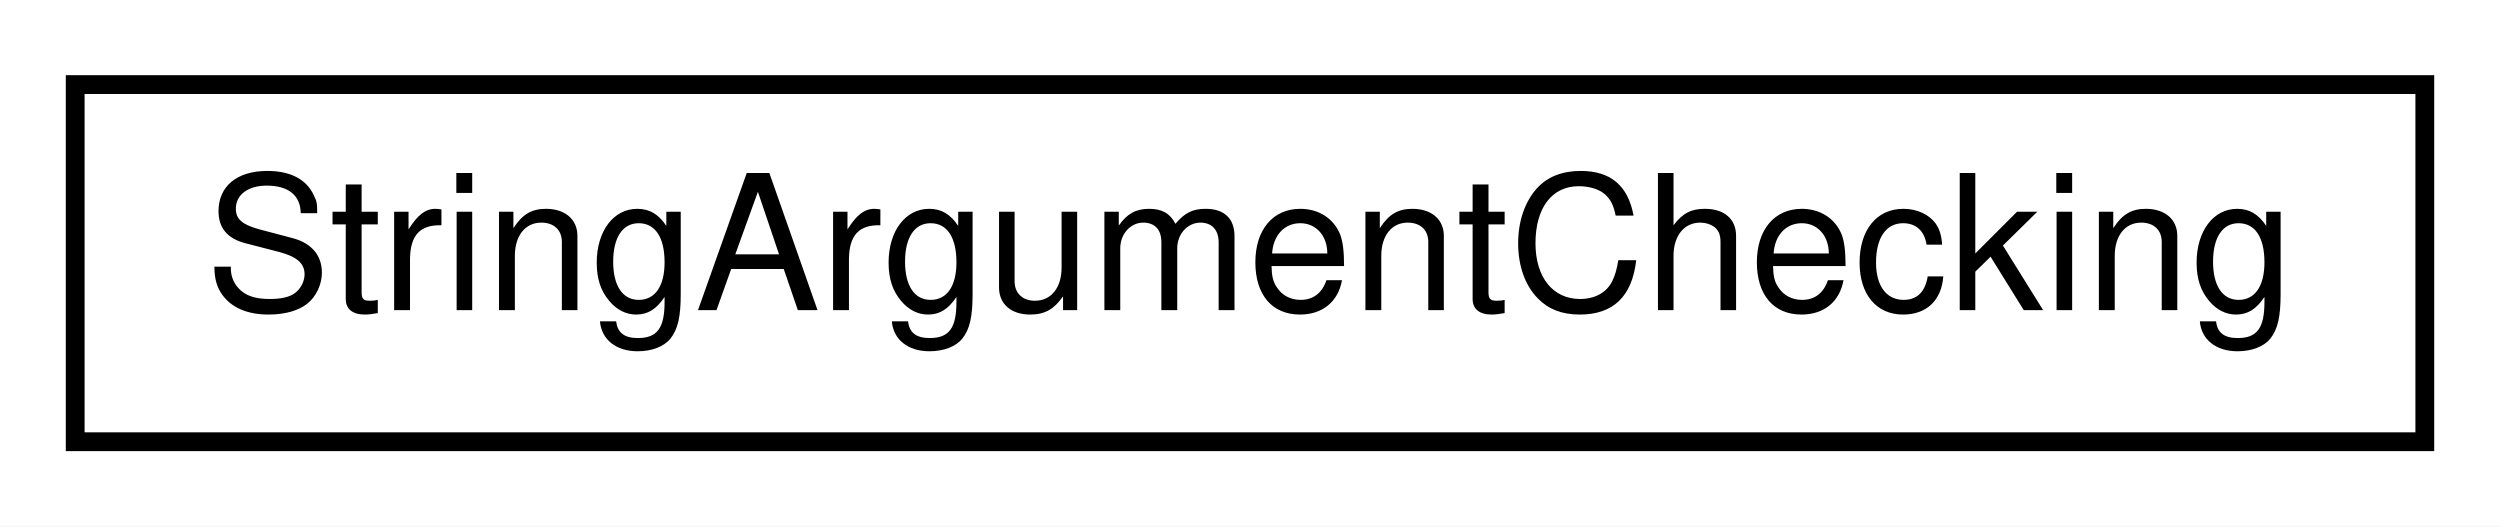
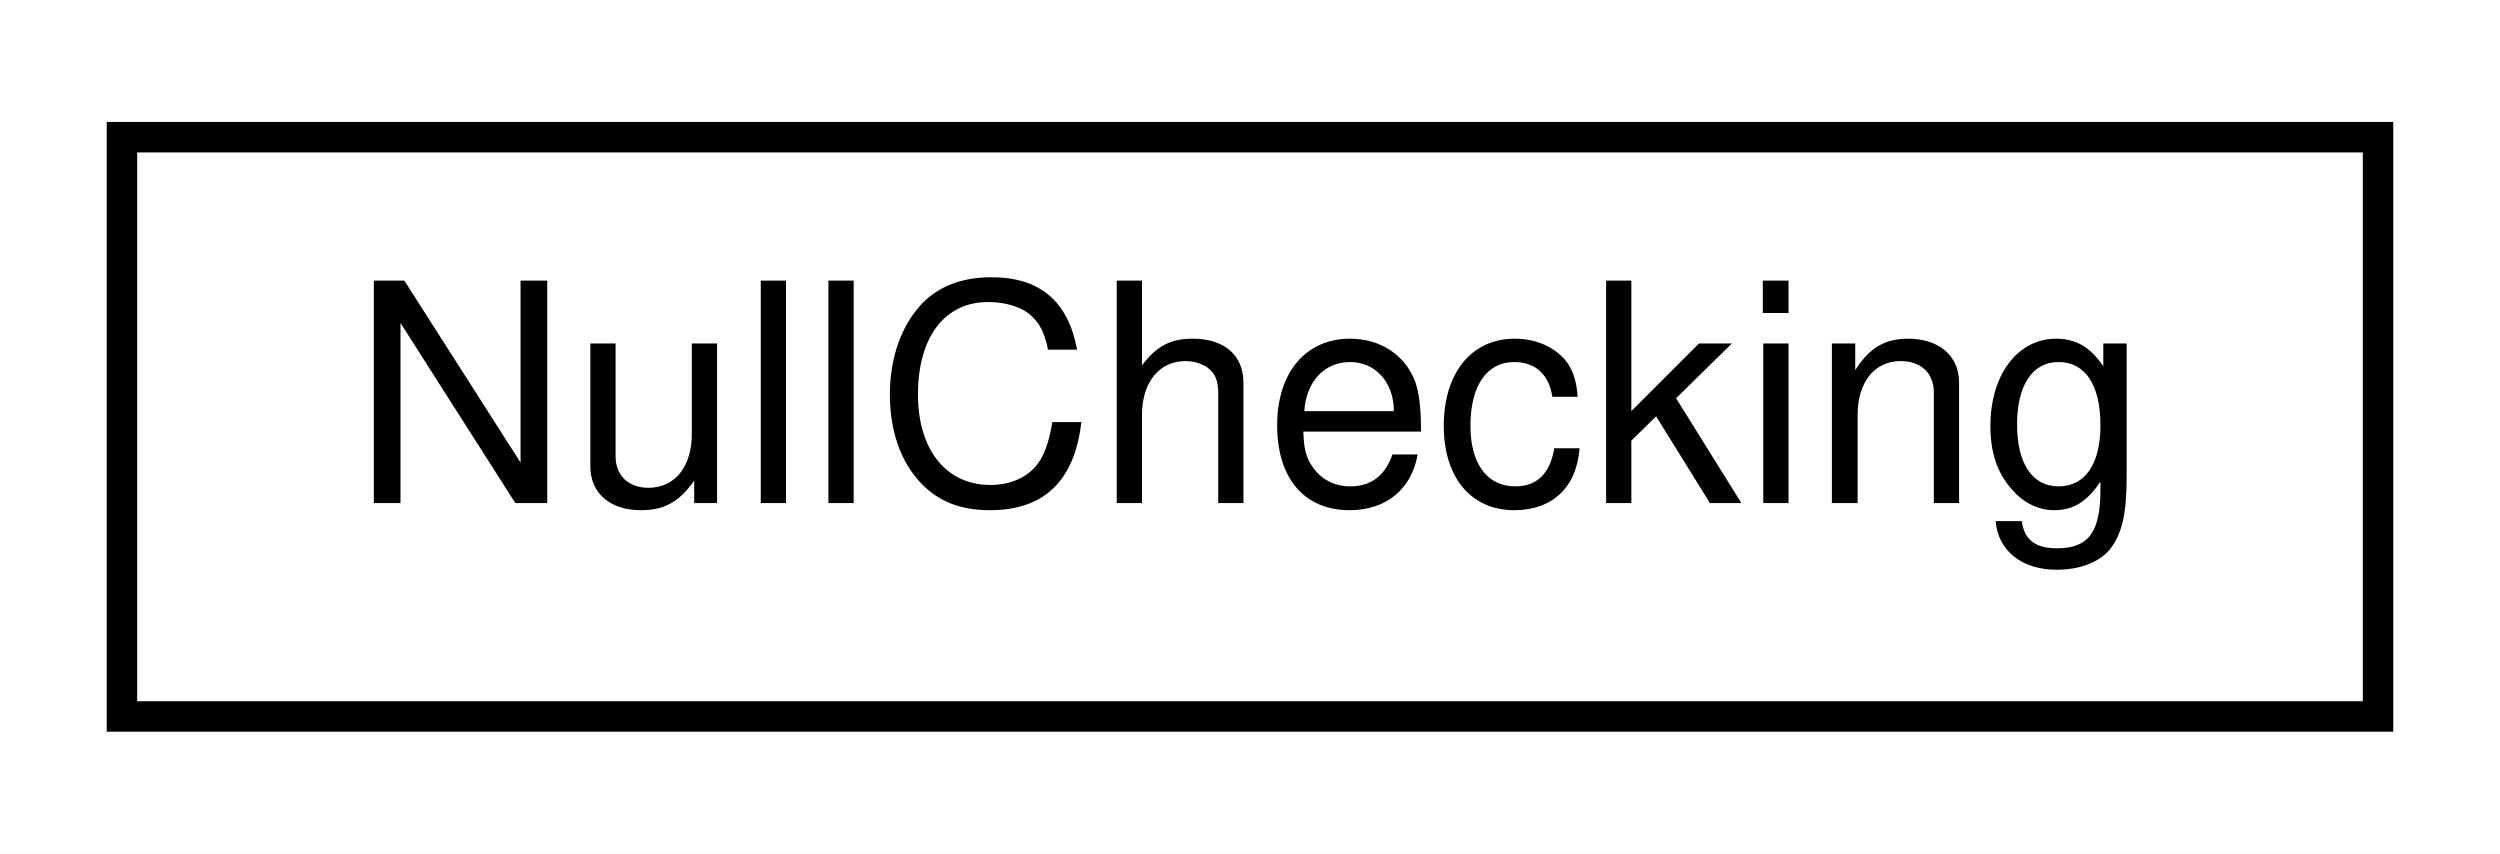
- <svg xmlns="http://www.w3.org/2000/svg" xmlns:xlink="http://www.w3.org/1999/xlink" width="133pt" height="28pt" viewBox="0.00 0.00 133.00 28.00">
+ <svg xmlns="http://www.w3.org/2000/svg" xmlns:xlink="http://www.w3.org/1999/xlink" width="82pt" height="28pt" viewBox="0.00 0.00 82.00 28.00">
  <g id="graph0" class="graph" transform="scale(1 1) rotate(0) translate(4 24)">
-     <polygon fill="white" stroke="transparent" points="-4,4 -4,-24 129,-24 129,4 -4,4" />
+     <polygon fill="white" stroke="transparent" points="-4,4 -4,-24 78,-24 78,4 -4,4" />
    <g id="node1" class="node">
      <g id="a_node1">
-         <a xlink:href="class_f_s_h_f_standard_library_1_1_core_1_1_checking_1_1_argument_checking_1_1_string_argument_checking.html" target="_top" xlink:title="Static class for checking string arguments for correctness.">
-           <polygon fill="white" stroke="black" points="0,-0.5 0,-19.5 125,-19.5 125,-0.5 0,-0.5" />
-           <text text-anchor="middle" x="62.5" y="-7.5" font-family="Helvetica,sans-Serif" font-size="10.00">StringArgumentChecking</text>
+         <a xlink:href="class_f_s_h_f_standard_library_1_1_core_1_1_checking_1_1_argument_checking_1_1_null_checking.html" target="_top" xlink:title="Static class for argument null-checking.">
+           <polygon fill="white" stroke="black" points="0,-0.5 0,-19.5 74,-19.5 74,-0.5 0,-0.5" />
+           <text text-anchor="middle" x="37" y="-7.5" font-family="Helvetica,sans-Serif" font-size="10.00">NullChecking</text>
        </a>
      </g>
    </g>
  </g>
</svg>
